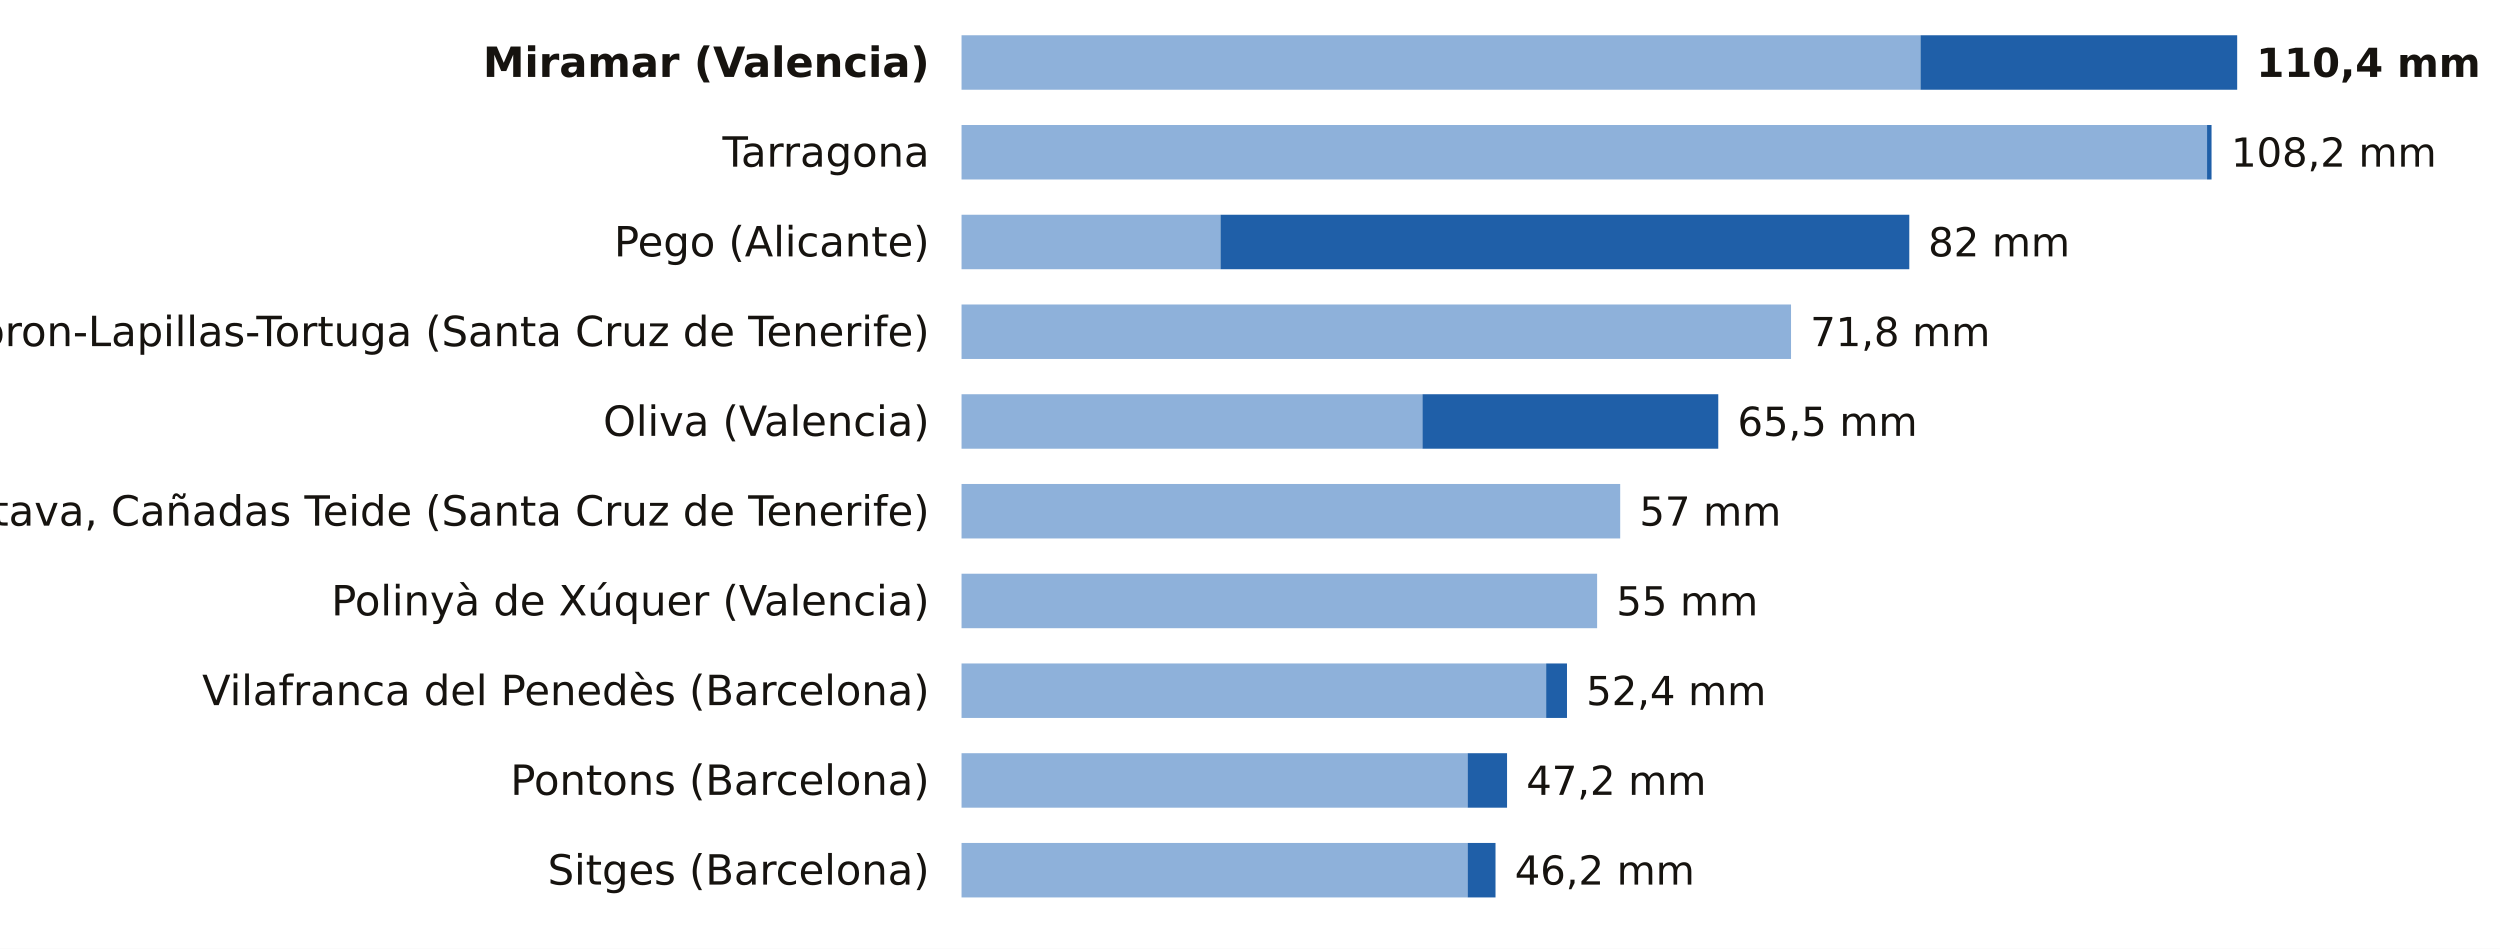
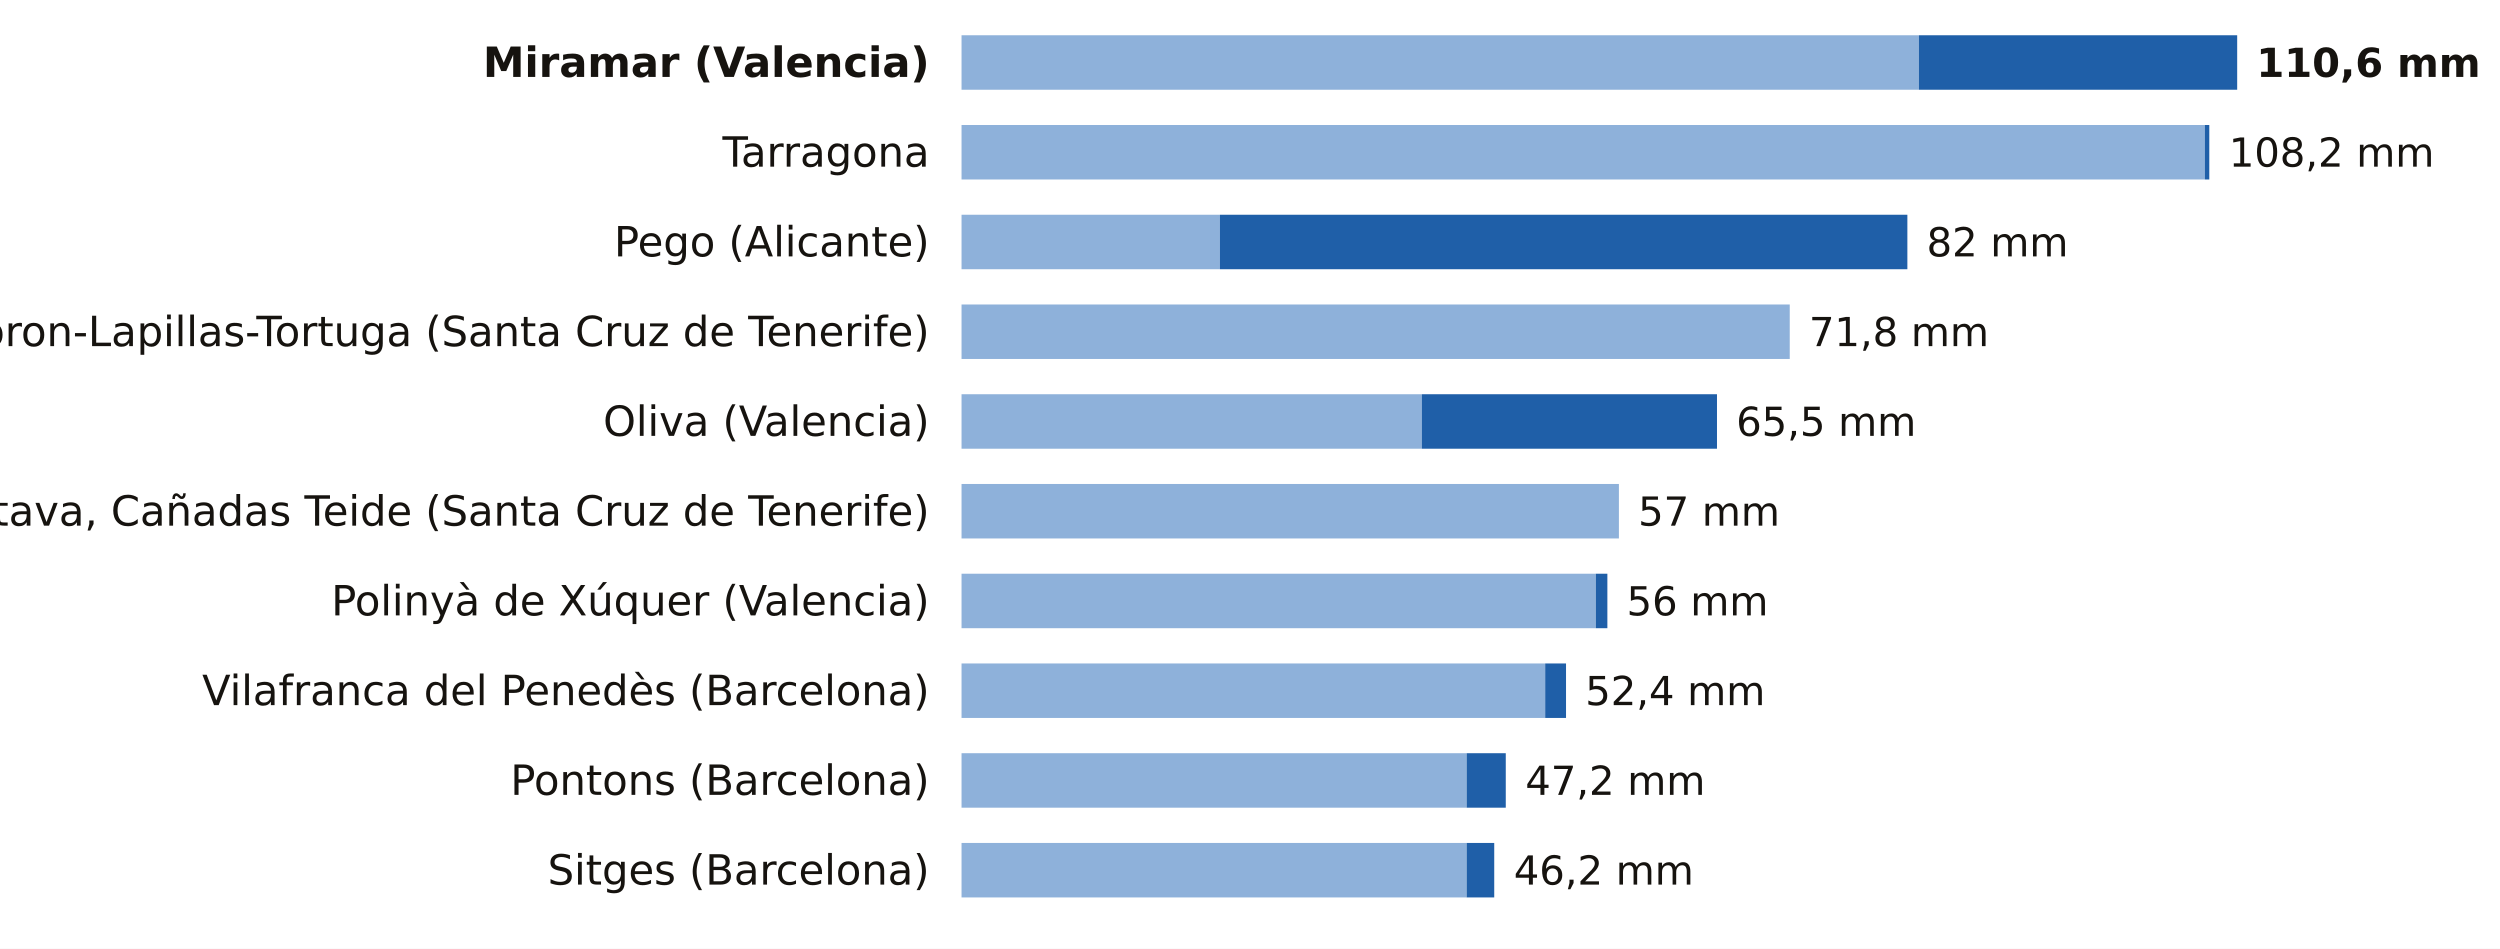
<svg xmlns="http://www.w3.org/2000/svg" viewBox="0 0 780 296" width="780" height="296" role="img" aria-label="La lluvia de los últimos 7 días, estación a estación">
  <rect width="780" height="296" fill="#FFFFFF" />
  <text x="290.0" y="24.0" font-size="13" fill="#16130F" text-anchor="end" font-weight="600" font-family="Public Sans, DejaVu Sans, Arial, sans-serif">Miramar (Valencia)</text>
-   <rect x="300" y="11" width="299.2" height="17" fill="#8EB1DA" />
-   <rect x="599.2" y="11" width="98.8" height="17" fill="#1F5FA8" />
-   <text x="704.0" y="24.0" font-size="12.5" fill="#16130F" text-anchor="start" font-weight="700" font-family="Public Sans, DejaVu Sans, Arial, sans-serif">110,4 mm</text>
+   <rect x="300" y="11" width="298.7" height="17" fill="#8EB1DA" />
+   <rect x="598.7" y="11" width="99.3" height="17" fill="#1F5FA8" />
+   <text x="704.0" y="24.0" font-size="12.5" fill="#16130F" text-anchor="start" font-weight="700" font-family="Public Sans, DejaVu Sans, Arial, sans-serif">110,6 mm</text>
  <text x="290.0" y="52.0" font-size="13" fill="#16130F" text-anchor="end" font-weight="400" font-family="Public Sans, DejaVu Sans, Arial, sans-serif">Tarragona</text>
-   <rect x="300" y="39" width="388.6" height="17" fill="#8EB1DA" />
-   <rect x="688.6" y="39" width="1.4" height="17" fill="#1F5FA8" />
-   <text x="696.1" y="52.0" font-size="12.5" fill="#16130F" text-anchor="start" font-weight="500" font-family="Public Sans, DejaVu Sans, Arial, sans-serif">108,2 mm</text>
+   <rect x="300" y="39" width="387.9" height="17" fill="#8EB1DA" />
+   <rect x="687.9" y="39" width="1.4" height="17" fill="#1F5FA8" />
+   <text x="695.4" y="52.0" font-size="12.5" fill="#16130F" text-anchor="start" font-weight="500" font-family="Public Sans, DejaVu Sans, Arial, sans-serif">108,2 mm</text>
  <text x="290.0" y="80.0" font-size="13" fill="#16130F" text-anchor="end" font-weight="400" font-family="Public Sans, DejaVu Sans, Arial, sans-serif">Pego (Alicante)</text>
-   <rect x="300" y="67" width="80.8" height="17" fill="#8EB1DA" />
-   <rect x="380.8" y="67" width="214.9" height="17" fill="#1F5FA8" />
-   <text x="601.6" y="80.0" font-size="12.5" fill="#16130F" text-anchor="start" font-weight="500" font-family="Public Sans, DejaVu Sans, Arial, sans-serif">82 mm</text>
+   <rect x="300" y="67" width="80.6" height="17" fill="#8EB1DA" />
+   <rect x="380.6" y="67" width="214.5" height="17" fill="#1F5FA8" />
+   <text x="601.1" y="80.0" font-size="12.5" fill="#16130F" text-anchor="start" font-weight="500" font-family="Public Sans, DejaVu Sans, Arial, sans-serif">82 mm</text>
  <text x="290.0" y="108.0" font-size="13" fill="#16130F" text-anchor="end" font-weight="400" font-family="Public Sans, DejaVu Sans, Arial, sans-serif">Tacoron-Lapillas-Tortuga (Santa Cruz de Tenerife)</text>
-   <rect x="300" y="95" width="258.8" height="17" fill="#8EB1DA" />
-   <text x="564.8" y="108.0" font-size="12.5" fill="#16130F" text-anchor="start" font-weight="500" font-family="Public Sans, DejaVu Sans, Arial, sans-serif">71,8 mm</text>
+   <rect x="300" y="95" width="258.4" height="17" fill="#8EB1DA" />
+   <text x="564.4" y="108.0" font-size="12.5" fill="#16130F" text-anchor="start" font-weight="500" font-family="Public Sans, DejaVu Sans, Arial, sans-serif">71,8 mm</text>
  <text x="290.0" y="136.0" font-size="13" fill="#16130F" text-anchor="end" font-weight="400" font-family="Public Sans, DejaVu Sans, Arial, sans-serif">Oliva (Valencia)</text>
-   <rect x="300" y="123" width="143.8" height="17" fill="#8EB1DA" />
-   <rect x="443.8" y="123" width="92.3" height="17" fill="#1F5FA8" />
-   <text x="542.1" y="136.0" font-size="12.5" fill="#16130F" text-anchor="start" font-weight="500" font-family="Public Sans, DejaVu Sans, Arial, sans-serif">65,5 mm</text>
+   <rect x="300" y="123" width="143.6" height="17" fill="#8EB1DA" />
+   <rect x="443.6" y="123" width="92.1" height="17" fill="#1F5FA8" />
+   <text x="541.7" y="136.0" font-size="12.5" fill="#16130F" text-anchor="start" font-weight="500" font-family="Public Sans, DejaVu Sans, Arial, sans-serif">65,5 mm</text>
  <text x="290.0" y="164.0" font-size="13" fill="#16130F" text-anchor="end" font-weight="400" font-family="Public Sans, DejaVu Sans, Arial, sans-serif">La Orotava, Cañadas Teide (Santa Cruz de Tenerife)</text>
-   <rect x="300" y="151" width="205.5" height="17" fill="#8EB1DA" />
-   <text x="511.5" y="164.0" font-size="12.5" fill="#16130F" text-anchor="start" font-weight="500" font-family="Public Sans, DejaVu Sans, Arial, sans-serif">57 mm</text>
+   <rect x="300" y="151" width="205.1" height="17" fill="#8EB1DA" />
+   <text x="511.1" y="164.0" font-size="12.5" fill="#16130F" text-anchor="start" font-weight="500" font-family="Public Sans, DejaVu Sans, Arial, sans-serif">57 mm</text>
  <text x="290.0" y="192.0" font-size="13" fill="#16130F" text-anchor="end" font-weight="400" font-family="Public Sans, DejaVu Sans, Arial, sans-serif">Polinyà de Xúquer (Valencia)</text>
-   <rect x="300" y="179" width="198.3" height="17" fill="#8EB1DA" />
-   <text x="504.3" y="192.0" font-size="12.5" fill="#16130F" text-anchor="start" font-weight="500" font-family="Public Sans, DejaVu Sans, Arial, sans-serif">55 mm</text>
+   <rect x="300" y="179" width="197.9" height="17" fill="#8EB1DA" />
+   <rect x="497.9" y="179" width="3.6" height="17" fill="#1F5FA8" />
+   <text x="507.5" y="192.0" font-size="12.5" fill="#16130F" text-anchor="start" font-weight="500" font-family="Public Sans, DejaVu Sans, Arial, sans-serif">56 mm</text>
  <text x="290.0" y="220.0" font-size="13" fill="#16130F" text-anchor="end" font-weight="400" font-family="Public Sans, DejaVu Sans, Arial, sans-serif">Vilafranca del Penedès (Barcelona)</text>
-   <rect x="300" y="207" width="182.4" height="17" fill="#8EB1DA" />
-   <rect x="482.4" y="207" width="6.5" height="17" fill="#1F5FA8" />
-   <text x="494.9" y="220.0" font-size="12.5" fill="#16130F" text-anchor="start" font-weight="500" font-family="Public Sans, DejaVu Sans, Arial, sans-serif">52,4 mm</text>
+   <rect x="300" y="207" width="182.1" height="17" fill="#8EB1DA" />
+   <rect x="482.1" y="207" width="6.5" height="17" fill="#1F5FA8" />
+   <text x="494.6" y="220.0" font-size="12.5" fill="#16130F" text-anchor="start" font-weight="500" font-family="Public Sans, DejaVu Sans, Arial, sans-serif">52,4 mm</text>
  <text x="290.0" y="248.0" font-size="13" fill="#16130F" text-anchor="end" font-weight="400" font-family="Public Sans, DejaVu Sans, Arial, sans-serif">Pontons (Barcelona)</text>
-   <rect x="300" y="235" width="157.9" height="17" fill="#8EB1DA" />
-   <rect x="457.9" y="235" width="12.3" height="17" fill="#1F5FA8" />
-   <text x="476.2" y="248.0" font-size="12.5" fill="#16130F" text-anchor="start" font-weight="500" font-family="Public Sans, DejaVu Sans, Arial, sans-serif">47,2 mm</text>
+   <rect x="300" y="235" width="157.6" height="17" fill="#8EB1DA" />
+   <rect x="457.6" y="235" width="12.2" height="17" fill="#1F5FA8" />
+   <text x="475.9" y="248.0" font-size="12.5" fill="#16130F" text-anchor="start" font-weight="500" font-family="Public Sans, DejaVu Sans, Arial, sans-serif">47,2 mm</text>
  <text x="290.0" y="276.0" font-size="13" fill="#16130F" text-anchor="end" font-weight="400" font-family="Public Sans, DejaVu Sans, Arial, sans-serif">Sitges (Barcelona)</text>
-   <rect x="300" y="263" width="157.9" height="17" fill="#8EB1DA" />
-   <rect x="457.9" y="263" width="8.7" height="17" fill="#1F5FA8" />
-   <text x="472.6" y="276.0" font-size="12.5" fill="#16130F" text-anchor="start" font-weight="500" font-family="Public Sans, DejaVu Sans, Arial, sans-serif">46,2 mm</text>
+   <rect x="300" y="263" width="157.6" height="17" fill="#8EB1DA" />
+   <rect x="457.6" y="263" width="8.6" height="17" fill="#1F5FA8" />
+   <text x="472.3" y="276.0" font-size="12.5" fill="#16130F" text-anchor="start" font-weight="500" font-family="Public Sans, DejaVu Sans, Arial, sans-serif">46,2 mm</text>
</svg>
